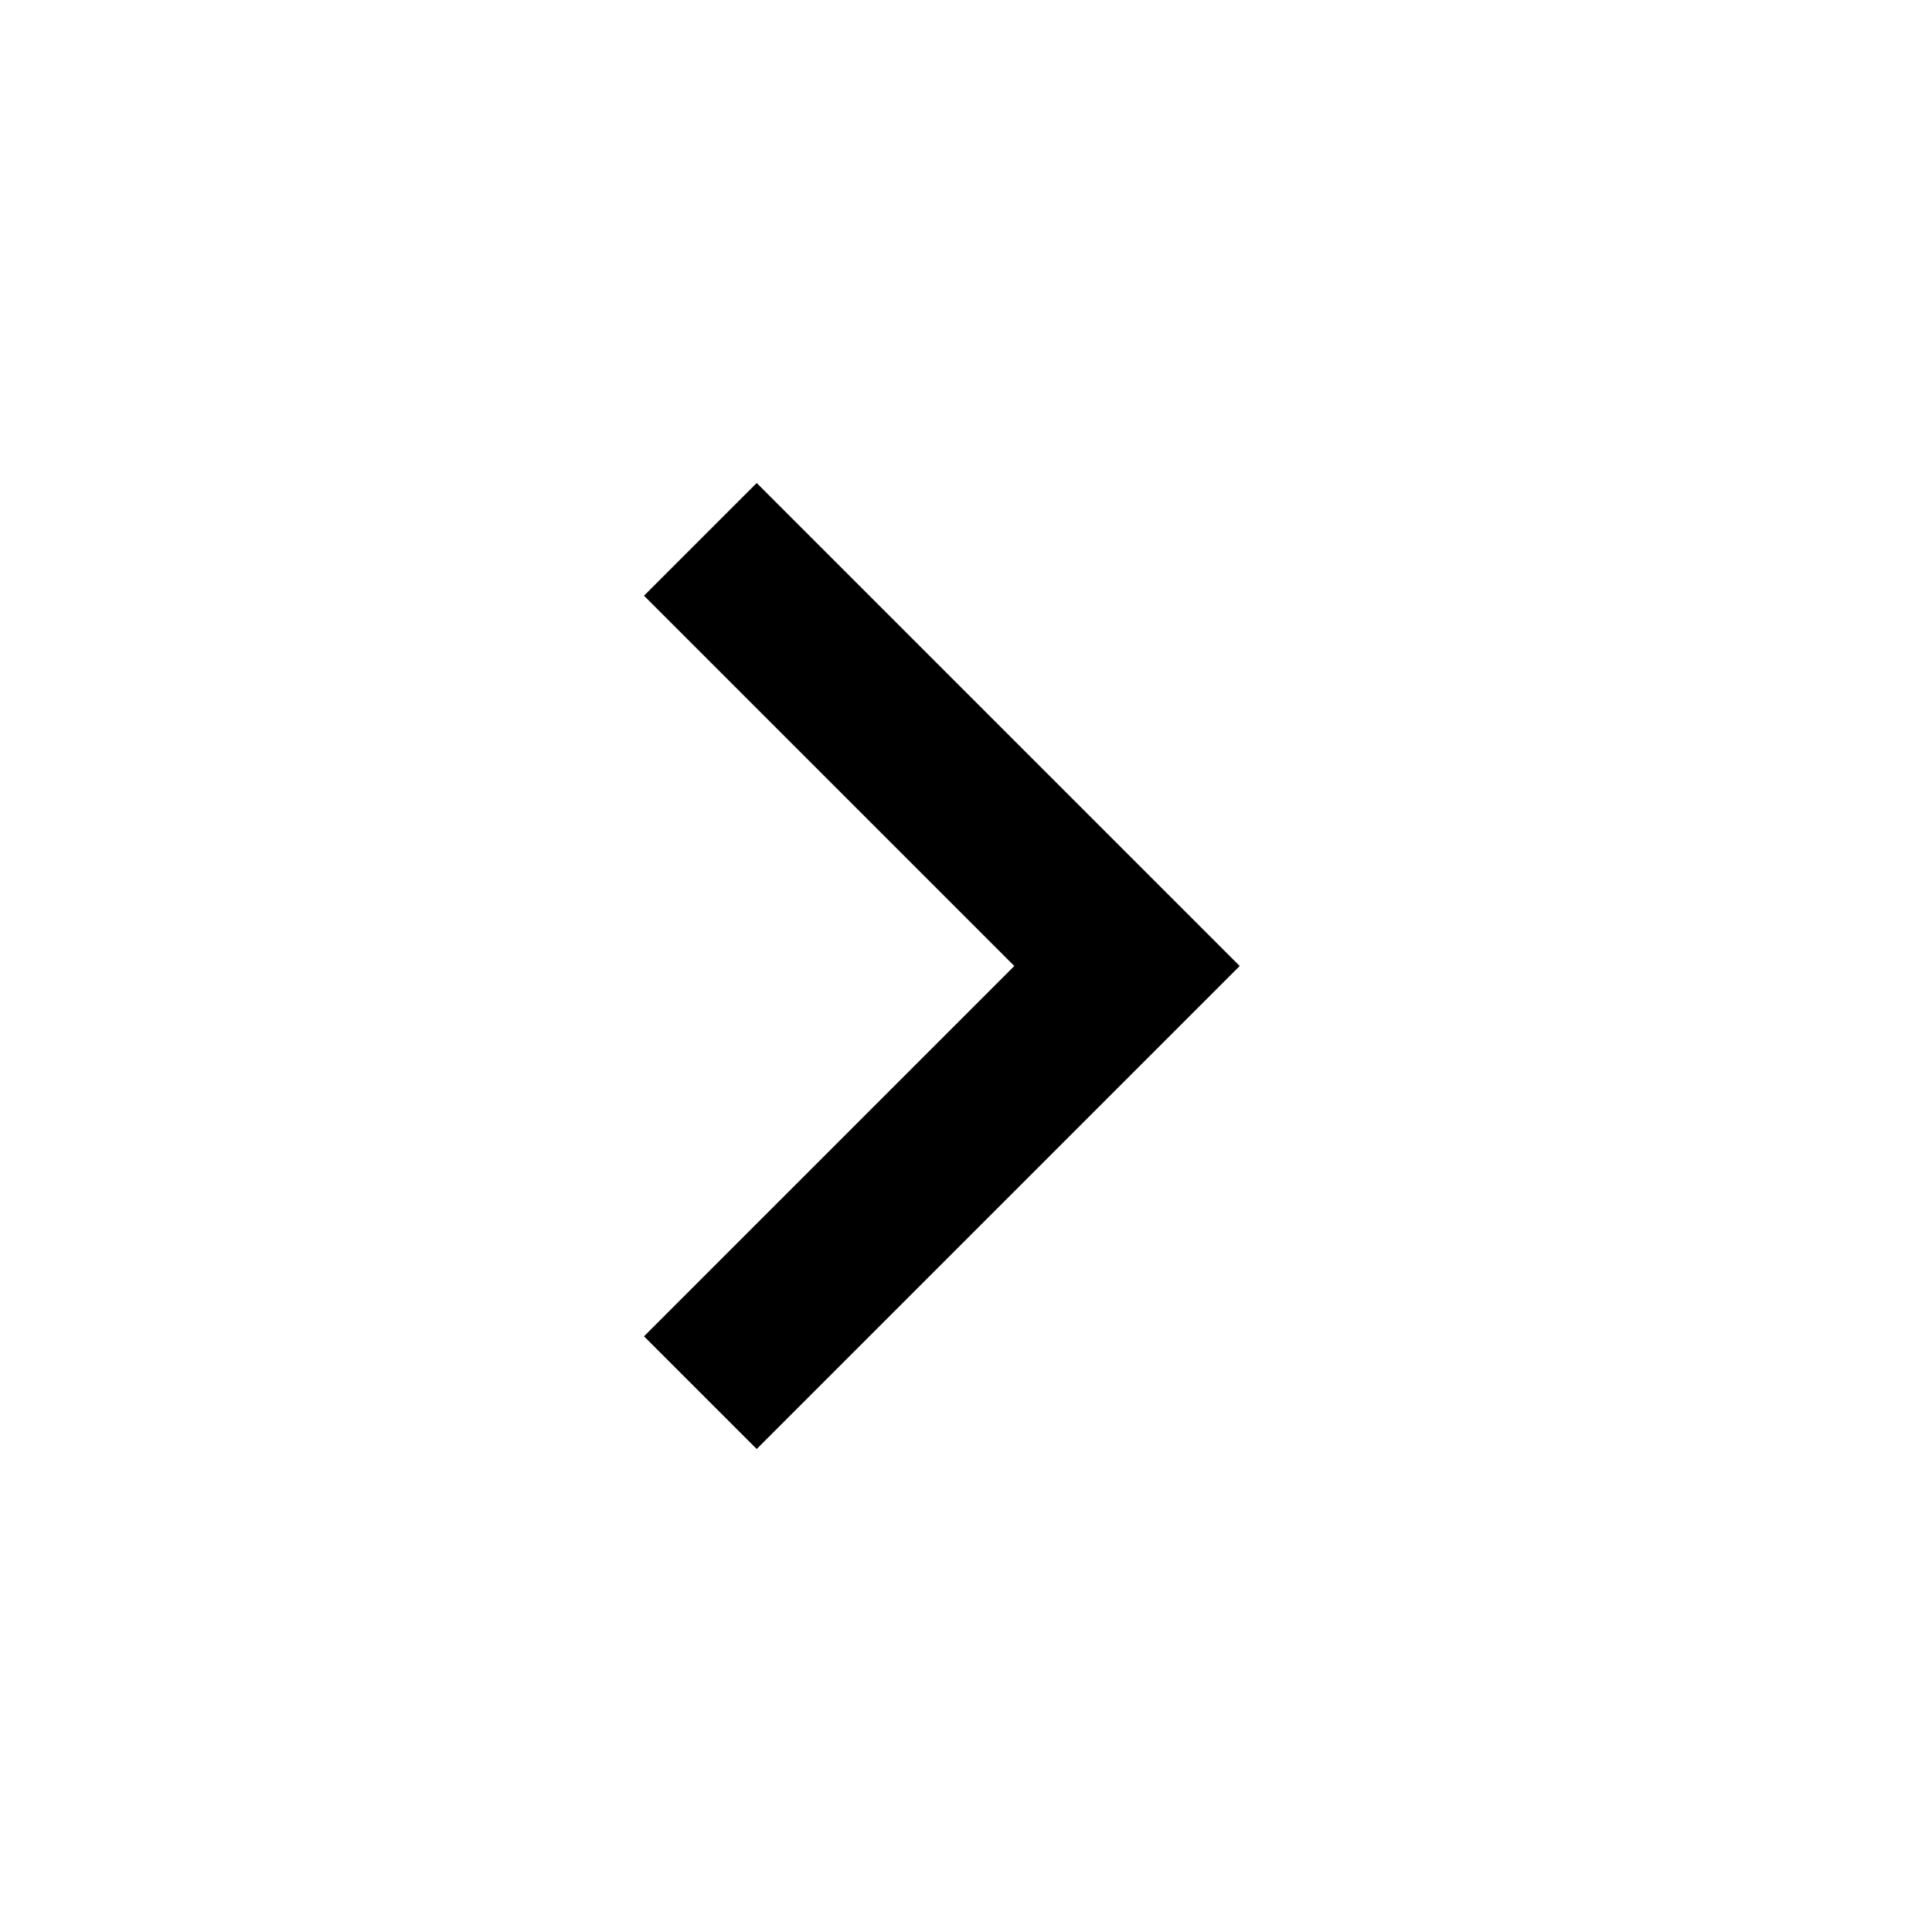
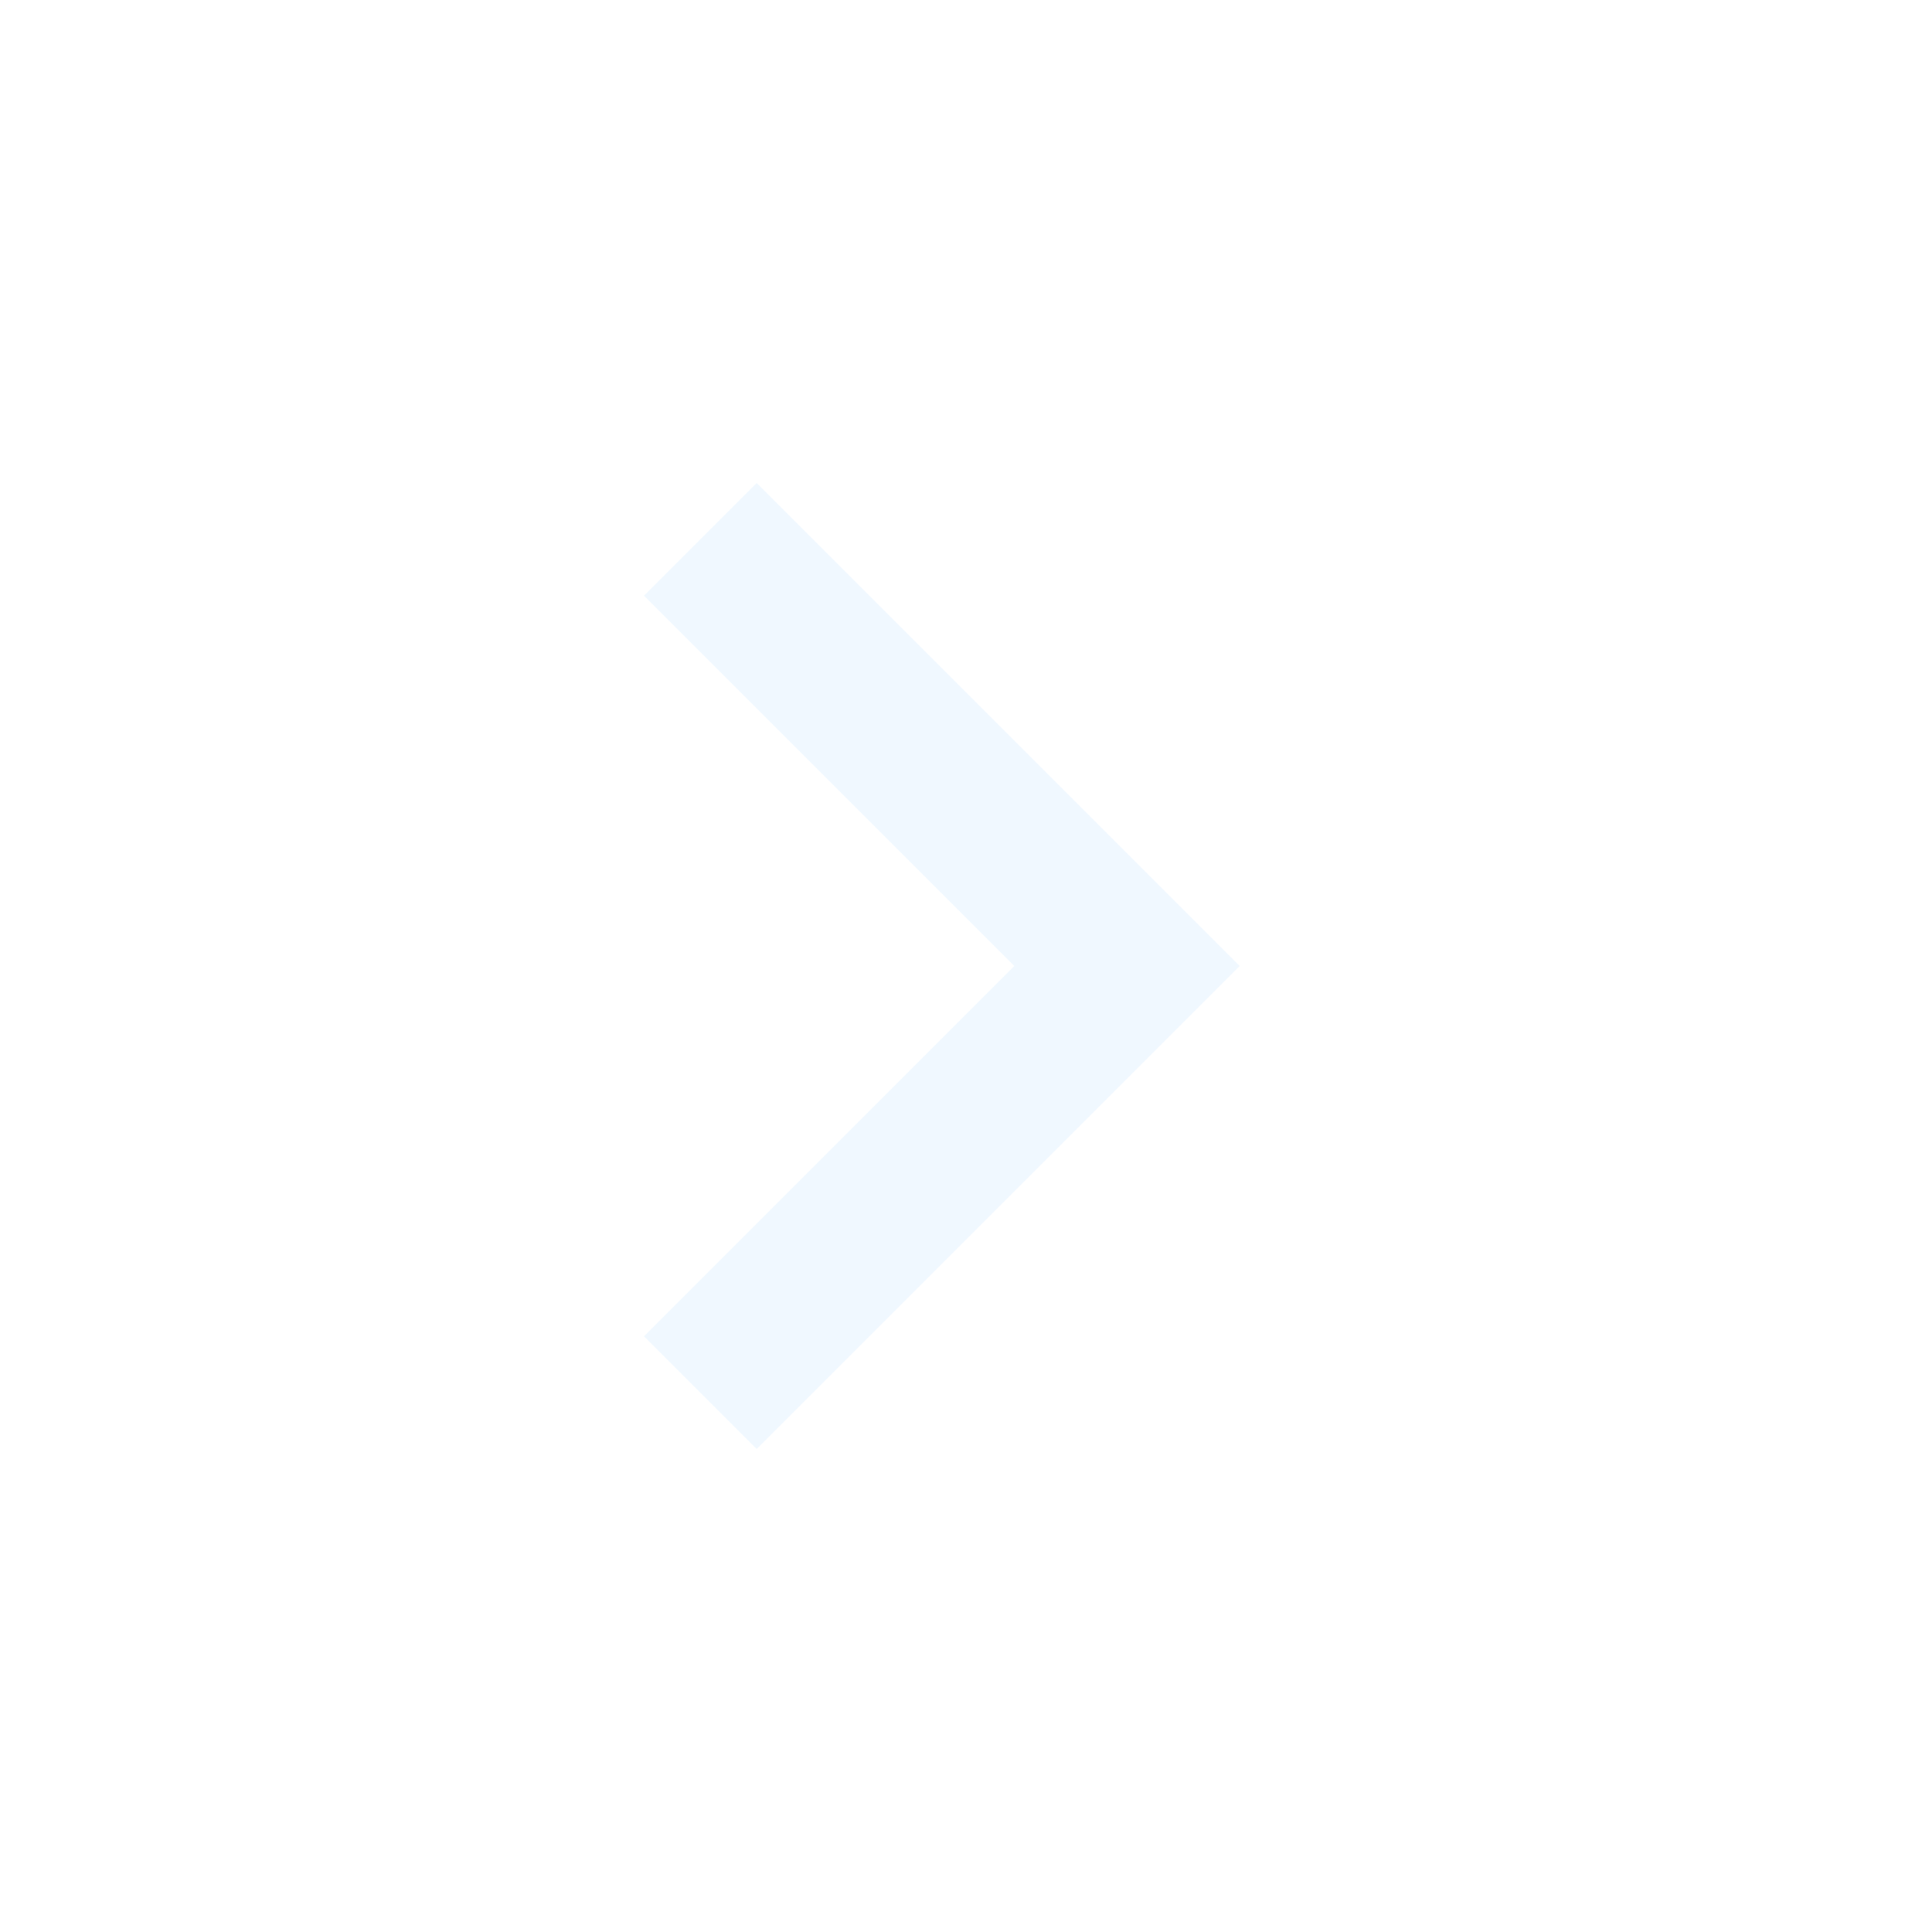
- <svg xmlns="http://www.w3.org/2000/svg" height="24" viewBox="0 -960 960 960" width="24">
-   <path d="M504-480 320-664l56-56 240 240-240 240-56-56 184-184Z" />
+ <svg xmlns="http://www.w3.org/2000/svg" version="1.1" id="Capa_1" x="0px" y="0px" viewBox="0 0 24 24" style="enable-background:new 0 0 24 24;" xml:space="preserve">
+   <style type="text/css">
+ 	.st0{fill:#F0F8FF;}
+ </style>
+   <path class="st0" d="M12.6,12L8,7.4L9.4,6l6,6l-6,6L8,16.6L12.6,12z" />
</svg>
